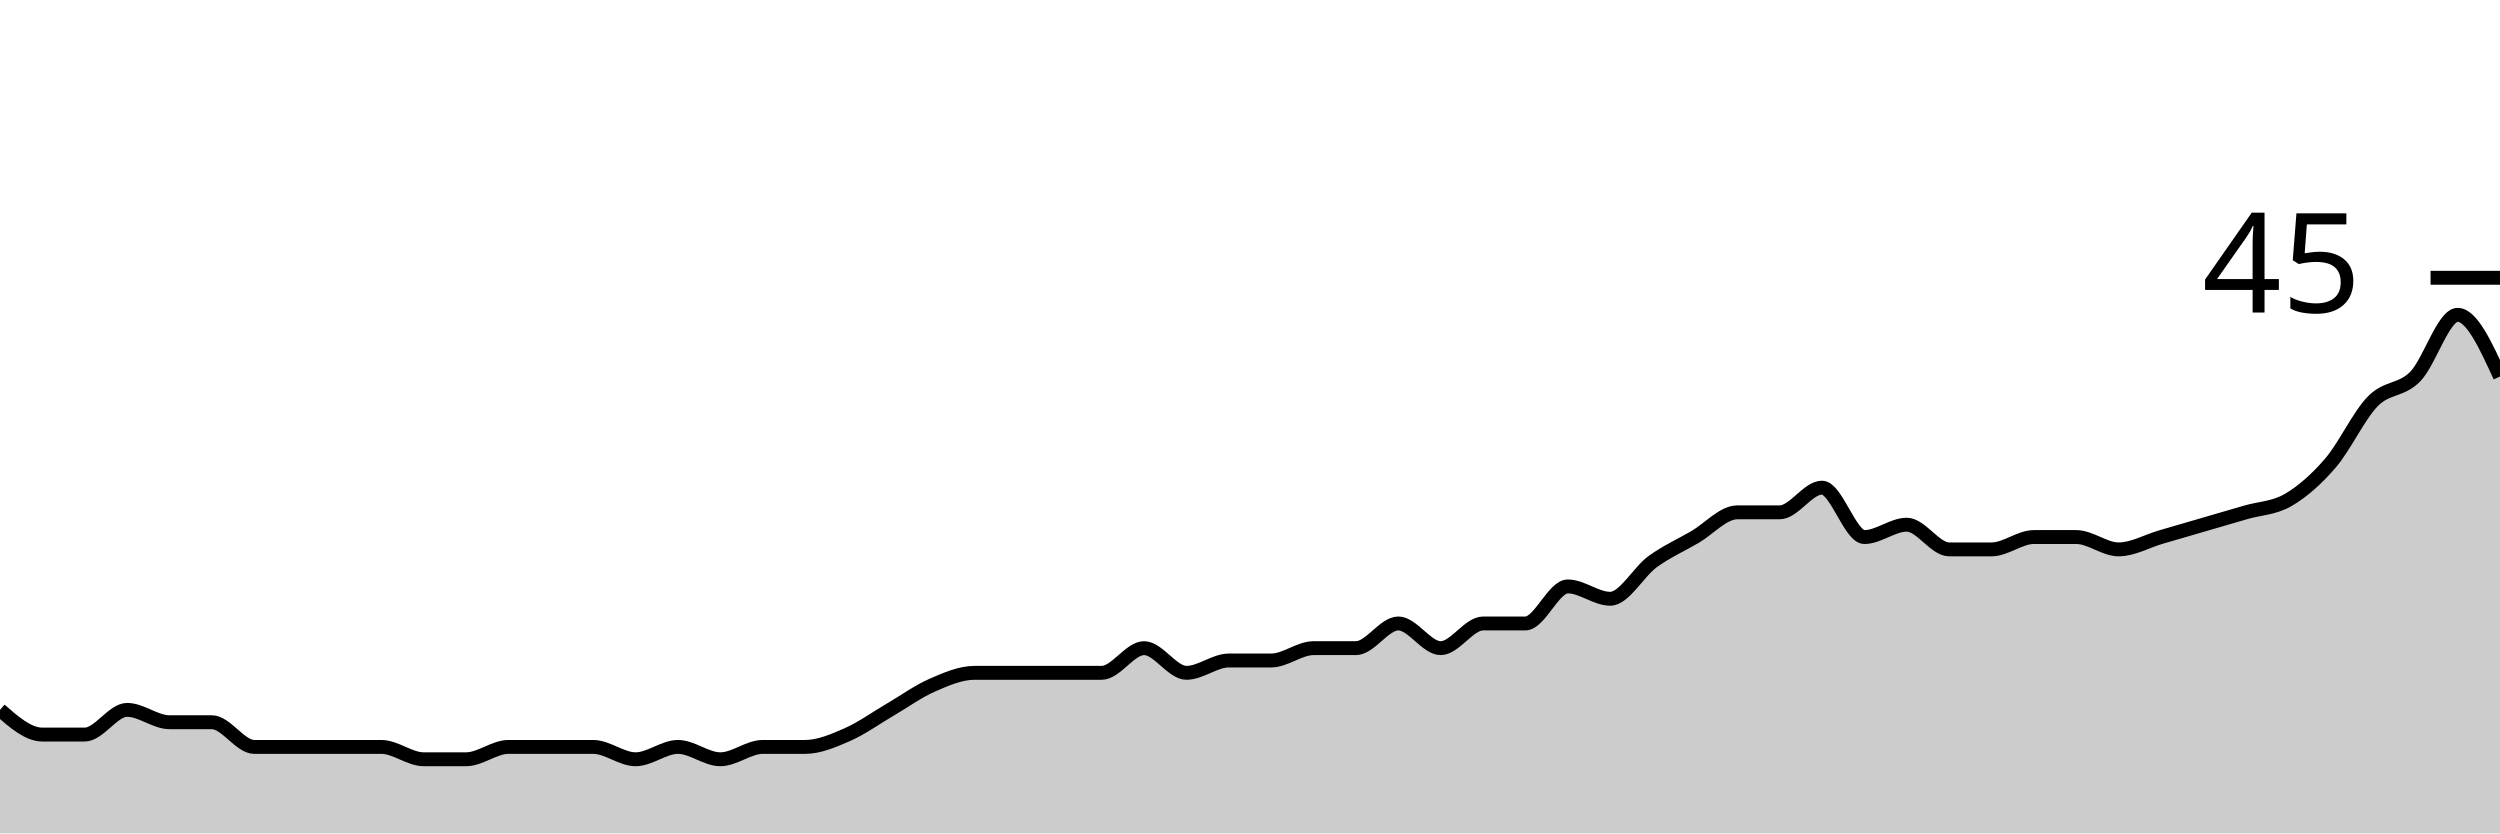
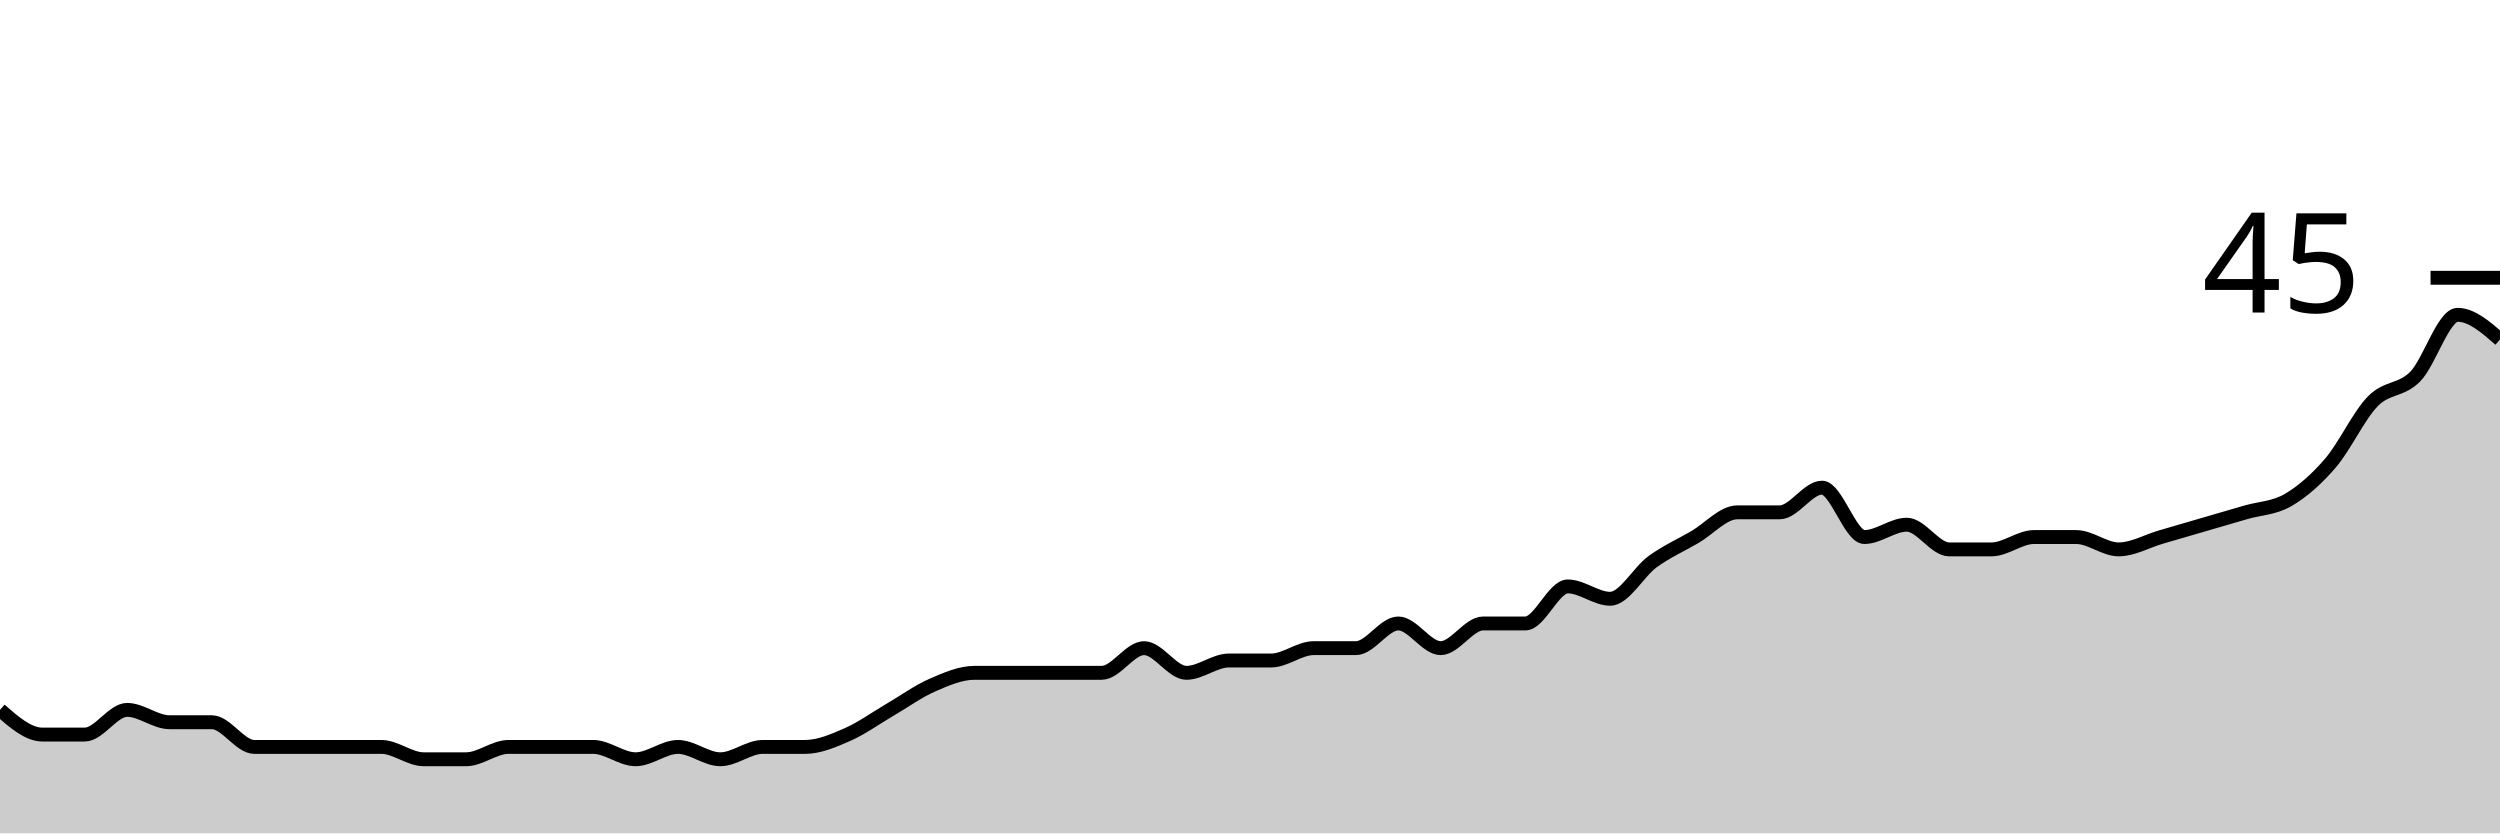
<svg xmlns="http://www.w3.org/2000/svg" viewBox="0 0 180 60">
  <g transform="translate(0,20)">
-     <path class="area" fill="rgba(0, 0, 0, 0.2)" d="M0,31.111C1.017,32,2.034,32.889,3.051,32.889C4.068,32.889,5.085,32.889,6.102,32.889C7.119,32.889,8.136,31.111,9.153,31.111C10.169,31.111,11.186,32,12.203,32C13.22,32,14.237,32,15.254,32C16.271,32,17.288,33.778,18.305,33.778C19.322,33.778,20.339,33.778,21.356,33.778C22.373,33.778,23.39,33.778,24.407,33.778C25.424,33.778,26.441,33.778,27.458,33.778C28.475,33.778,29.492,34.667,30.508,34.667C31.525,34.667,32.542,34.667,33.559,34.667C34.576,34.667,35.593,33.778,36.61,33.778C37.627,33.778,38.644,33.778,39.661,33.778C40.678,33.778,41.695,33.778,42.712,33.778C43.729,33.778,44.746,34.667,45.763,34.667C46.78,34.667,47.797,33.778,48.814,33.778C49.831,33.778,50.847,34.667,51.864,34.667C52.881,34.667,53.898,33.778,54.915,33.778C55.932,33.778,56.949,33.778,57.966,33.778C58.983,33.778,60,33.333,61.017,32.889C62.034,32.444,63.051,31.704,64.068,31.111C65.085,30.519,66.102,29.778,67.119,29.333C68.136,28.889,69.153,28.444,70.169,28.444C71.186,28.444,72.203,28.444,73.22,28.444C74.237,28.444,75.254,28.444,76.271,28.444C77.288,28.444,78.305,28.444,79.322,28.444C80.339,28.444,81.356,26.667,82.373,26.667C83.39,26.667,84.407,28.444,85.424,28.444C86.441,28.444,87.458,27.556,88.475,27.556C89.492,27.556,90.508,27.556,91.525,27.556C92.542,27.556,93.559,26.667,94.576,26.667C95.593,26.667,96.61,26.667,97.627,26.667C98.644,26.667,99.661,24.889,100.678,24.889C101.695,24.889,102.712,26.667,103.729,26.667C104.746,26.667,105.763,24.889,106.78,24.889C107.797,24.889,108.814,24.889,109.831,24.889C110.847,24.889,111.864,22.222,112.881,22.222C113.898,22.222,114.915,23.111,115.932,23.111C116.949,23.111,117.966,21.185,118.983,20.444C120,19.704,121.017,19.259,122.034,18.667C123.051,18.074,124.068,16.889,125.085,16.889C126.102,16.889,127.119,16.889,128.136,16.889C129.153,16.889,130.169,15.111,131.186,15.111C132.203,15.111,133.22,18.667,134.237,18.667C135.254,18.667,136.271,17.778,137.288,17.778C138.305,17.778,139.322,19.556,140.339,19.556C141.356,19.556,142.373,19.556,143.39,19.556C144.407,19.556,145.424,18.667,146.441,18.667C147.458,18.667,148.475,18.667,149.492,18.667C150.508,18.667,151.525,19.556,152.542,19.556C153.559,19.556,154.576,18.963,155.593,18.667C156.61,18.37,157.627,18.074,158.644,17.778C159.661,17.481,160.678,17.185,161.695,16.889C162.712,16.593,163.729,16.593,164.746,16C165.763,15.407,166.78,14.519,167.797,13.333C168.814,12.148,169.831,9.926,170.847,8.889C171.864,7.852,172.881,8.148,173.898,7.111C174.915,6.074,175.932,2.667,176.949,2.667C177.966,2.667,178.983,4.889,180,7.111L180,40C178.983,40,177.966,40,176.949,40C175.932,40,174.915,40,173.898,40C172.881,40,171.864,40,170.847,40C169.831,40,168.814,40,167.797,40C166.78,40,165.763,40,164.746,40C163.729,40,162.712,40,161.695,40C160.678,40,159.661,40,158.644,40C157.627,40,156.61,40,155.593,40C154.576,40,153.559,40,152.542,40C151.525,40,150.508,40,149.492,40C148.475,40,147.458,40,146.441,40C145.424,40,144.407,40,143.39,40C142.373,40,141.356,40,140.339,40C139.322,40,138.305,40,137.288,40C136.271,40,135.254,40,134.237,40C133.22,40,132.203,40,131.186,40C130.169,40,129.153,40,128.136,40C127.119,40,126.102,40,125.085,40C124.068,40,123.051,40,122.034,40C121.017,40,120,40,118.983,40C117.966,40,116.949,40,115.932,40C114.915,40,113.898,40,112.881,40C111.864,40,110.847,40,109.831,40C108.814,40,107.797,40,106.78,40C105.763,40,104.746,40,103.729,40C102.712,40,101.695,40,100.678,40C99.661,40,98.644,40,97.627,40C96.61,40,95.593,40,94.576,40C93.559,40,92.542,40,91.525,40C90.508,40,89.492,40,88.475,40C87.458,40,86.441,40,85.424,40C84.407,40,83.39,40,82.373,40C81.356,40,80.339,40,79.322,40C78.305,40,77.288,40,76.271,40C75.254,40,74.237,40,73.22,40C72.203,40,71.186,40,70.169,40C69.153,40,68.136,40,67.119,40C66.102,40,65.085,40,64.068,40C63.051,40,62.034,40,61.017,40C60,40,58.983,40,57.966,40C56.949,40,55.932,40,54.915,40C53.898,40,52.881,40,51.864,40C50.847,40,49.831,40,48.814,40C47.797,40,46.78,40,45.763,40C44.746,40,43.729,40,42.712,40C41.695,40,40.678,40,39.661,40C38.644,40,37.627,40,36.61,40C35.593,40,34.576,40,33.559,40C32.542,40,31.525,40,30.508,40C29.492,40,28.475,40,27.458,40C26.441,40,25.424,40,24.407,40C23.39,40,22.373,40,21.356,40C20.339,40,19.322,40,18.305,40C17.288,40,16.271,40,15.254,40C14.237,40,13.22,40,12.203,40C11.186,40,10.169,40,9.153,40C8.136,40,7.119,40,6.102,40C5.085,40,4.068,40,3.051,40C2.034,40,1.017,40,0,40Z" />
-     <path class="line" stroke="black" fill="none" d="M0,31.111C1.017,32,2.034,32.889,3.051,32.889C4.068,32.889,5.085,32.889,6.102,32.889C7.119,32.889,8.136,31.111,9.153,31.111C10.169,31.111,11.186,32,12.203,32C13.22,32,14.237,32,15.254,32C16.271,32,17.288,33.778,18.305,33.778C19.322,33.778,20.339,33.778,21.356,33.778C22.373,33.778,23.39,33.778,24.407,33.778C25.424,33.778,26.441,33.778,27.458,33.778C28.475,33.778,29.492,34.667,30.508,34.667C31.525,34.667,32.542,34.667,33.559,34.667C34.576,34.667,35.593,33.778,36.61,33.778C37.627,33.778,38.644,33.778,39.661,33.778C40.678,33.778,41.695,33.778,42.712,33.778C43.729,33.778,44.746,34.667,45.763,34.667C46.78,34.667,47.797,33.778,48.814,33.778C49.831,33.778,50.847,34.667,51.864,34.667C52.881,34.667,53.898,33.778,54.915,33.778C55.932,33.778,56.949,33.778,57.966,33.778C58.983,33.778,60,33.333,61.017,32.889C62.034,32.444,63.051,31.704,64.068,31.111C65.085,30.519,66.102,29.778,67.119,29.333C68.136,28.889,69.153,28.444,70.169,28.444C71.186,28.444,72.203,28.444,73.22,28.444C74.237,28.444,75.254,28.444,76.271,28.444C77.288,28.444,78.305,28.444,79.322,28.444C80.339,28.444,81.356,26.667,82.373,26.667C83.39,26.667,84.407,28.444,85.424,28.444C86.441,28.444,87.458,27.556,88.475,27.556C89.492,27.556,90.508,27.556,91.525,27.556C92.542,27.556,93.559,26.667,94.576,26.667C95.593,26.667,96.61,26.667,97.627,26.667C98.644,26.667,99.661,24.889,100.678,24.889C101.695,24.889,102.712,26.667,103.729,26.667C104.746,26.667,105.763,24.889,106.78,24.889C107.797,24.889,108.814,24.889,109.831,24.889C110.847,24.889,111.864,22.222,112.881,22.222C113.898,22.222,114.915,23.111,115.932,23.111C116.949,23.111,117.966,21.185,118.983,20.444C120,19.704,121.017,19.259,122.034,18.667C123.051,18.074,124.068,16.889,125.085,16.889C126.102,16.889,127.119,16.889,128.136,16.889C129.153,16.889,130.169,15.111,131.186,15.111C132.203,15.111,133.22,18.667,134.237,18.667C135.254,18.667,136.271,17.778,137.288,17.778C138.305,17.778,139.322,19.556,140.339,19.556C141.356,19.556,142.373,19.556,143.39,19.556C144.407,19.556,145.424,18.667,146.441,18.667C147.458,18.667,148.475,18.667,149.492,18.667C150.508,18.667,151.525,19.556,152.542,19.556C153.559,19.556,154.576,18.963,155.593,18.667C156.61,18.37,157.627,18.074,158.644,17.778C159.661,17.481,160.678,17.185,161.695,16.889C162.712,16.593,163.729,16.593,164.746,16C165.763,15.407,166.78,14.519,167.797,13.333C168.814,12.148,169.831,9.926,170.847,8.889C171.864,7.852,172.881,8.148,173.898,7.111C174.915,6.074,175.932,2.667,176.949,2.667C177.966,2.667,178.983,4.889,180,7.111" />
+     <path class="area" fill="rgba(0, 0, 0, 0.2)" d="M0,31.111C1.017,32,2.034,32.889,3.051,32.889C4.068,32.889,5.085,32.889,6.102,32.889C7.119,32.889,8.136,31.111,9.153,31.111C10.169,31.111,11.186,32,12.203,32C13.22,32,14.237,32,15.254,32C16.271,32,17.288,33.778,18.305,33.778C19.322,33.778,20.339,33.778,21.356,33.778C22.373,33.778,23.39,33.778,24.407,33.778C25.424,33.778,26.441,33.778,27.458,33.778C28.475,33.778,29.492,34.667,30.508,34.667C31.525,34.667,32.542,34.667,33.559,34.667C34.576,34.667,35.593,33.778,36.61,33.778C37.627,33.778,38.644,33.778,39.661,33.778C40.678,33.778,41.695,33.778,42.712,33.778C43.729,33.778,44.746,34.667,45.763,34.667C46.78,34.667,47.797,33.778,48.814,33.778C49.831,33.778,50.847,34.667,51.864,34.667C52.881,34.667,53.898,33.778,54.915,33.778C55.932,33.778,56.949,33.778,57.966,33.778C58.983,33.778,60,33.333,61.017,32.889C62.034,32.444,63.051,31.704,64.068,31.111C65.085,30.519,66.102,29.778,67.119,29.333C68.136,28.889,69.153,28.444,70.169,28.444C71.186,28.444,72.203,28.444,73.22,28.444C74.237,28.444,75.254,28.444,76.271,28.444C77.288,28.444,78.305,28.444,79.322,28.444C80.339,28.444,81.356,26.667,82.373,26.667C83.39,26.667,84.407,28.444,85.424,28.444C86.441,28.444,87.458,27.556,88.475,27.556C89.492,27.556,90.508,27.556,91.525,27.556C92.542,27.556,93.559,26.667,94.576,26.667C95.593,26.667,96.61,26.667,97.627,26.667C98.644,26.667,99.661,24.889,100.678,24.889C101.695,24.889,102.712,26.667,103.729,26.667C104.746,26.667,105.763,24.889,106.78,24.889C107.797,24.889,108.814,24.889,109.831,24.889C110.847,24.889,111.864,22.222,112.881,22.222C113.898,22.222,114.915,23.111,115.932,23.111C116.949,23.111,117.966,21.185,118.983,20.444C120,19.704,121.017,19.259,122.034,18.667C123.051,18.074,124.068,16.889,125.085,16.889C126.102,16.889,127.119,16.889,128.136,16.889C129.153,16.889,130.169,15.111,131.186,15.111C132.203,15.111,133.22,18.667,134.237,18.667C135.254,18.667,136.271,17.778,137.288,17.778C138.305,17.778,139.322,19.556,140.339,19.556C141.356,19.556,142.373,19.556,143.39,19.556C144.407,19.556,145.424,18.667,146.441,18.667C147.458,18.667,148.475,18.667,149.492,18.667C150.508,18.667,151.525,19.556,152.542,19.556C153.559,19.556,154.576,18.963,155.593,18.667C156.61,18.37,157.627,18.074,158.644,17.778C159.661,17.481,160.678,17.185,161.695,16.889C162.712,16.593,163.729,16.593,164.746,16C165.763,15.407,166.78,14.519,167.797,13.333C168.814,12.148,169.831,9.926,170.847,8.889C171.864,7.852,172.881,8.148,173.898,7.111C174.915,6.074,175.932,2.667,176.949,2.667C177.966,2.667,178.983,3.556,180,4.444L180,40C178.983,40,177.966,40,176.949,40C175.932,40,174.915,40,173.898,40C172.881,40,171.864,40,170.847,40C169.831,40,168.814,40,167.797,40C166.78,40,165.763,40,164.746,40C163.729,40,162.712,40,161.695,40C160.678,40,159.661,40,158.644,40C157.627,40,156.61,40,155.593,40C154.576,40,153.559,40,152.542,40C151.525,40,150.508,40,149.492,40C148.475,40,147.458,40,146.441,40C145.424,40,144.407,40,143.39,40C142.373,40,141.356,40,140.339,40C139.322,40,138.305,40,137.288,40C136.271,40,135.254,40,134.237,40C133.22,40,132.203,40,131.186,40C130.169,40,129.153,40,128.136,40C127.119,40,126.102,40,125.085,40C124.068,40,123.051,40,122.034,40C121.017,40,120,40,118.983,40C117.966,40,116.949,40,115.932,40C114.915,40,113.898,40,112.881,40C111.864,40,110.847,40,109.831,40C108.814,40,107.797,40,106.78,40C105.763,40,104.746,40,103.729,40C102.712,40,101.695,40,100.678,40C99.661,40,98.644,40,97.627,40C96.61,40,95.593,40,94.576,40C93.559,40,92.542,40,91.525,40C90.508,40,89.492,40,88.475,40C87.458,40,86.441,40,85.424,40C84.407,40,83.39,40,82.373,40C81.356,40,80.339,40,79.322,40C78.305,40,77.288,40,76.271,40C75.254,40,74.237,40,73.22,40C72.203,40,71.186,40,70.169,40C69.153,40,68.136,40,67.119,40C66.102,40,65.085,40,64.068,40C63.051,40,62.034,40,61.017,40C60,40,58.983,40,57.966,40C56.949,40,55.932,40,54.915,40C53.898,40,52.881,40,51.864,40C50.847,40,49.831,40,48.814,40C47.797,40,46.78,40,45.763,40C44.746,40,43.729,40,42.712,40C41.695,40,40.678,40,39.661,40C38.644,40,37.627,40,36.61,40C35.593,40,34.576,40,33.559,40C32.542,40,31.525,40,30.508,40C29.492,40,28.475,40,27.458,40C26.441,40,25.424,40,24.407,40C23.39,40,22.373,40,21.356,40C20.339,40,19.322,40,18.305,40C17.288,40,16.271,40,15.254,40C14.237,40,13.22,40,12.203,40C11.186,40,10.169,40,9.153,40C8.136,40,7.119,40,6.102,40C5.085,40,4.068,40,3.051,40C2.034,40,1.017,40,0,40Z" />
+     <path class="line" stroke="black" fill="none" d="M0,31.111C1.017,32,2.034,32.889,3.051,32.889C4.068,32.889,5.085,32.889,6.102,32.889C7.119,32.889,8.136,31.111,9.153,31.111C10.169,31.111,11.186,32,12.203,32C13.22,32,14.237,32,15.254,32C16.271,32,17.288,33.778,18.305,33.778C19.322,33.778,20.339,33.778,21.356,33.778C22.373,33.778,23.39,33.778,24.407,33.778C25.424,33.778,26.441,33.778,27.458,33.778C28.475,33.778,29.492,34.667,30.508,34.667C31.525,34.667,32.542,34.667,33.559,34.667C34.576,34.667,35.593,33.778,36.61,33.778C37.627,33.778,38.644,33.778,39.661,33.778C40.678,33.778,41.695,33.778,42.712,33.778C43.729,33.778,44.746,34.667,45.763,34.667C46.78,34.667,47.797,33.778,48.814,33.778C49.831,33.778,50.847,34.667,51.864,34.667C52.881,34.667,53.898,33.778,54.915,33.778C55.932,33.778,56.949,33.778,57.966,33.778C58.983,33.778,60,33.333,61.017,32.889C62.034,32.444,63.051,31.704,64.068,31.111C65.085,30.519,66.102,29.778,67.119,29.333C68.136,28.889,69.153,28.444,70.169,28.444C71.186,28.444,72.203,28.444,73.22,28.444C74.237,28.444,75.254,28.444,76.271,28.444C77.288,28.444,78.305,28.444,79.322,28.444C80.339,28.444,81.356,26.667,82.373,26.667C83.39,26.667,84.407,28.444,85.424,28.444C86.441,28.444,87.458,27.556,88.475,27.556C89.492,27.556,90.508,27.556,91.525,27.556C92.542,27.556,93.559,26.667,94.576,26.667C95.593,26.667,96.61,26.667,97.627,26.667C98.644,26.667,99.661,24.889,100.678,24.889C101.695,24.889,102.712,26.667,103.729,26.667C104.746,26.667,105.763,24.889,106.78,24.889C107.797,24.889,108.814,24.889,109.831,24.889C110.847,24.889,111.864,22.222,112.881,22.222C113.898,22.222,114.915,23.111,115.932,23.111C116.949,23.111,117.966,21.185,118.983,20.444C120,19.704,121.017,19.259,122.034,18.667C123.051,18.074,124.068,16.889,125.085,16.889C126.102,16.889,127.119,16.889,128.136,16.889C129.153,16.889,130.169,15.111,131.186,15.111C132.203,15.111,133.22,18.667,134.237,18.667C135.254,18.667,136.271,17.778,137.288,17.778C138.305,17.778,139.322,19.556,140.339,19.556C141.356,19.556,142.373,19.556,143.39,19.556C144.407,19.556,145.424,18.667,146.441,18.667C147.458,18.667,148.475,18.667,149.492,18.667C150.508,18.667,151.525,19.556,152.542,19.556C153.559,19.556,154.576,18.963,155.593,18.667C156.61,18.37,157.627,18.074,158.644,17.778C159.661,17.481,160.678,17.185,161.695,16.889C162.712,16.593,163.729,16.593,164.746,16C165.763,15.407,166.78,14.519,167.797,13.333C168.814,12.148,169.831,9.926,170.847,8.889C171.864,7.852,172.881,8.148,173.898,7.111C174.915,6.074,175.932,2.667,176.949,2.667C177.966,2.667,178.983,3.556,180,4.444" />
    <path class="axis-ceiling" stroke-width="1" stroke="black" fill="none" d="M175,0L180,0" />
    <text class="axis-ceiling-label" font-family="sans-serif" text-anchor="end" font-size="10px" x="170" y="2.5">45</text>
  </g>
</svg>
